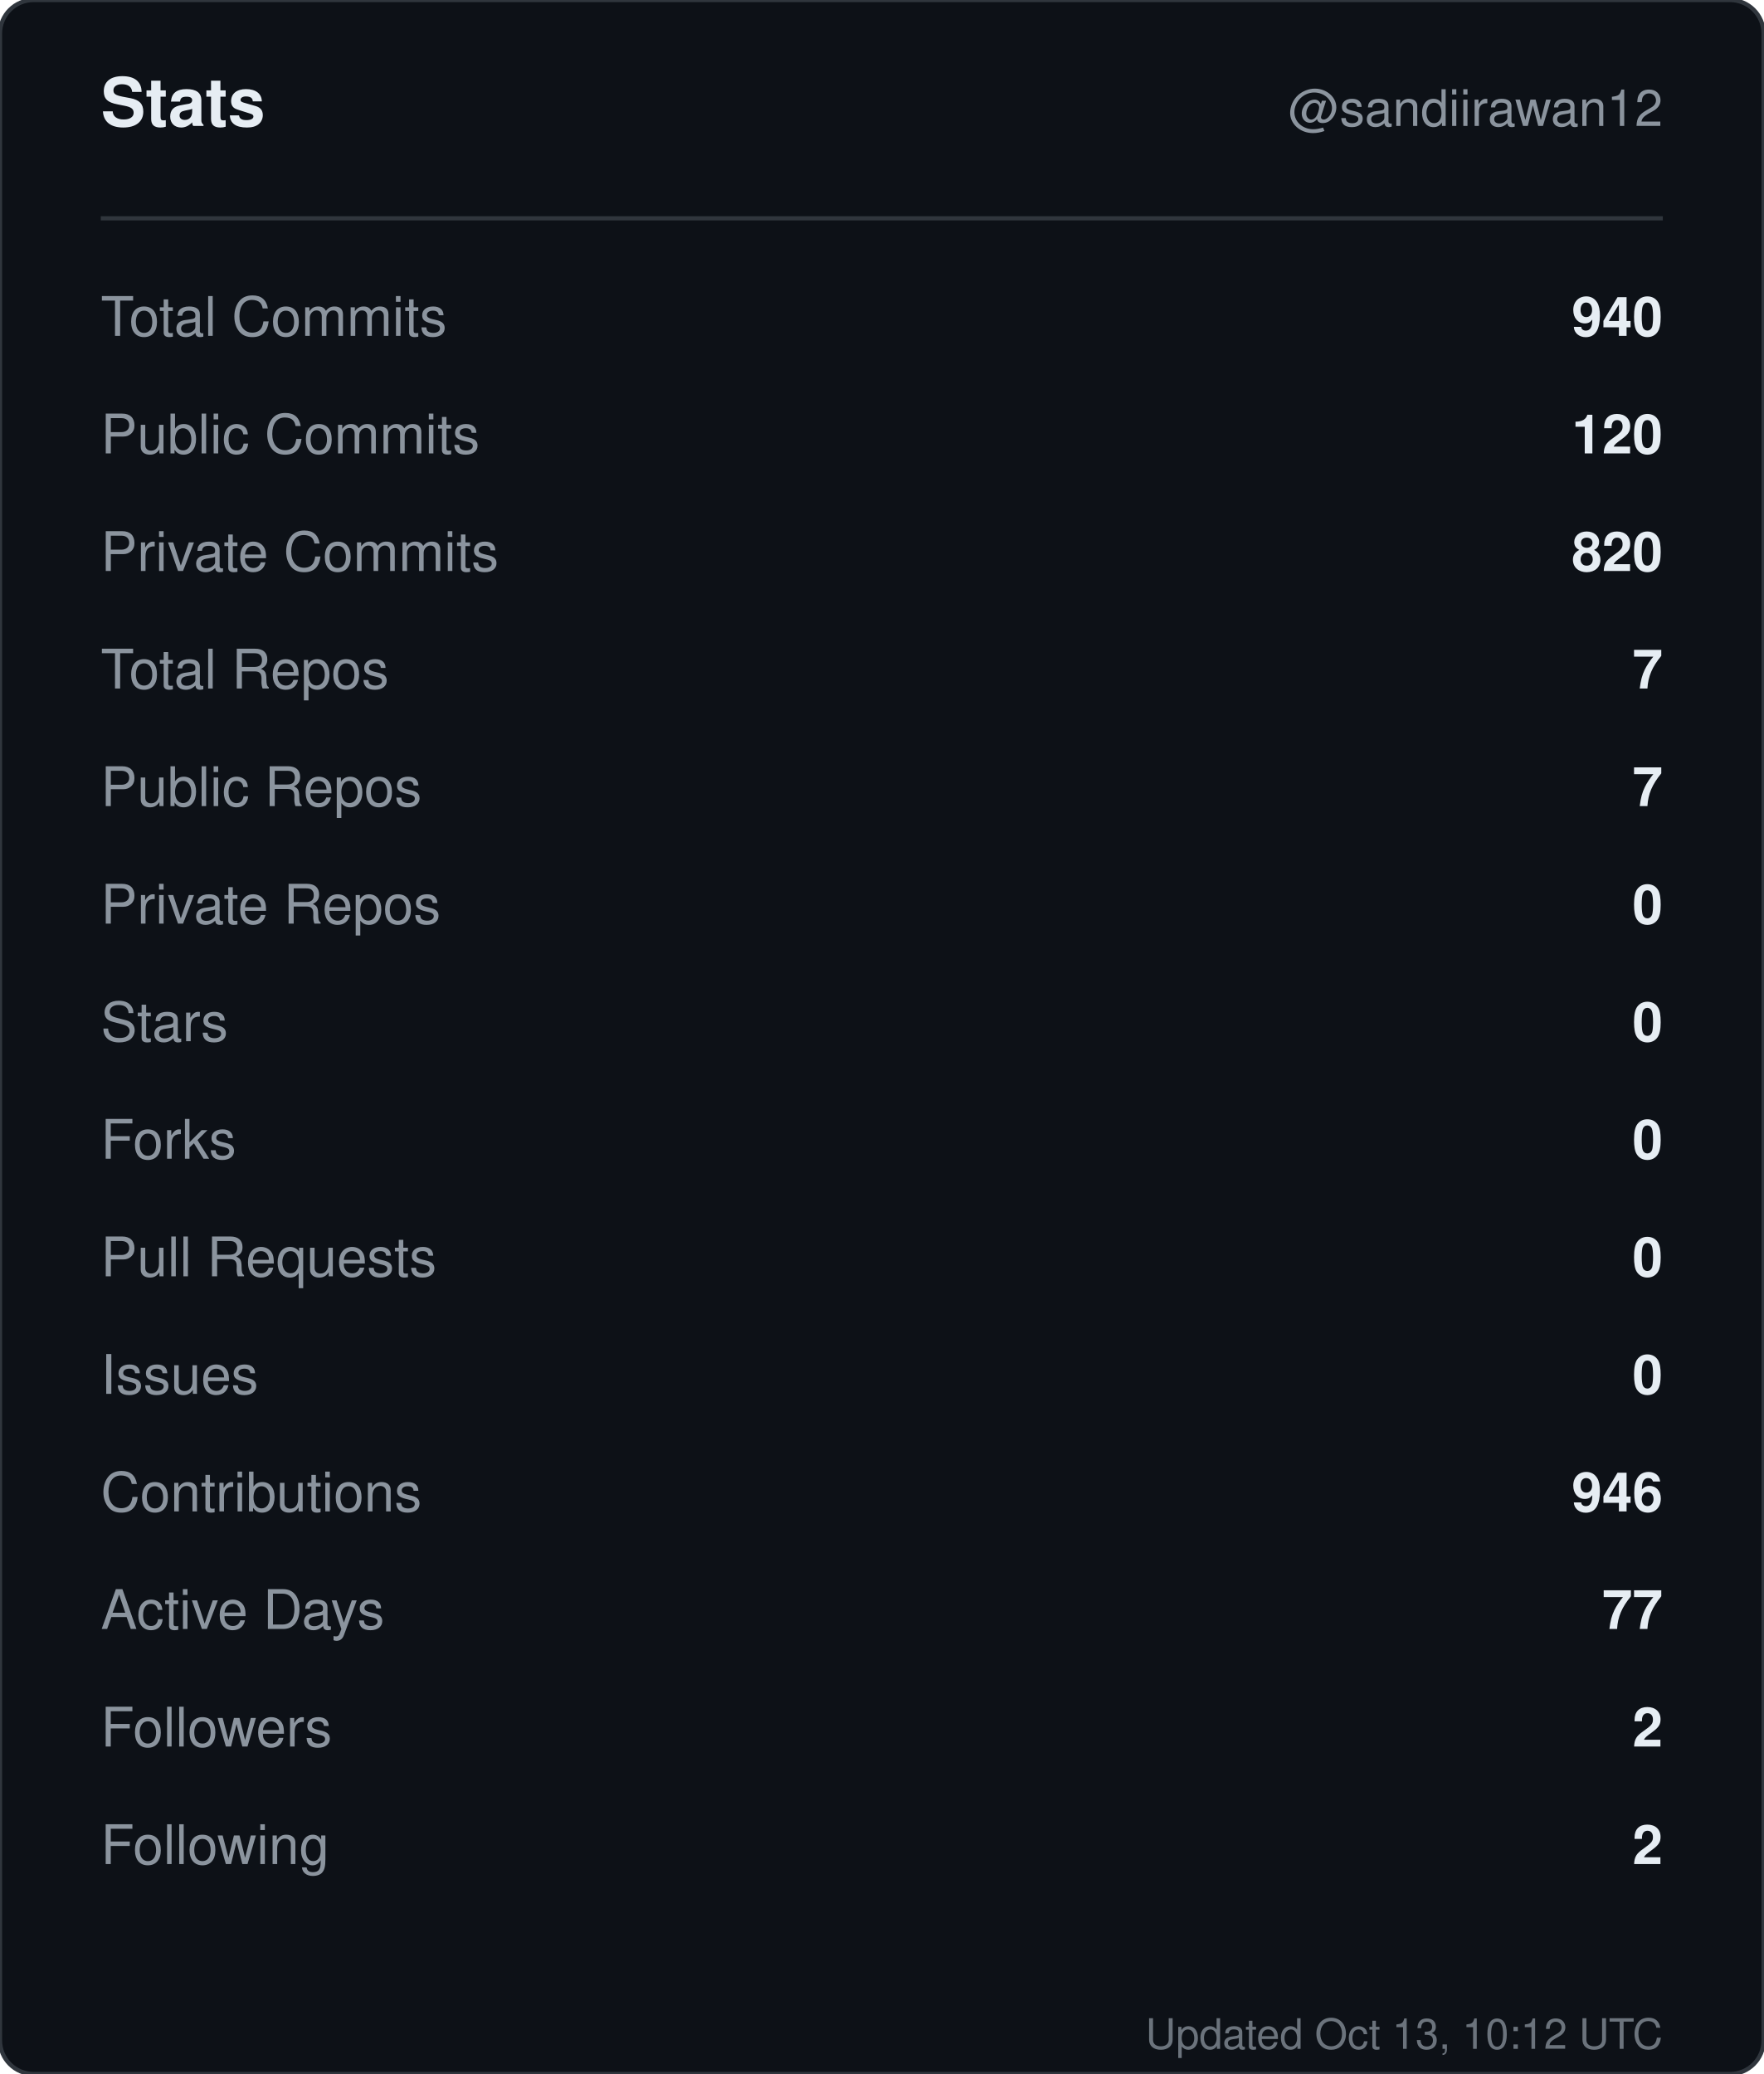
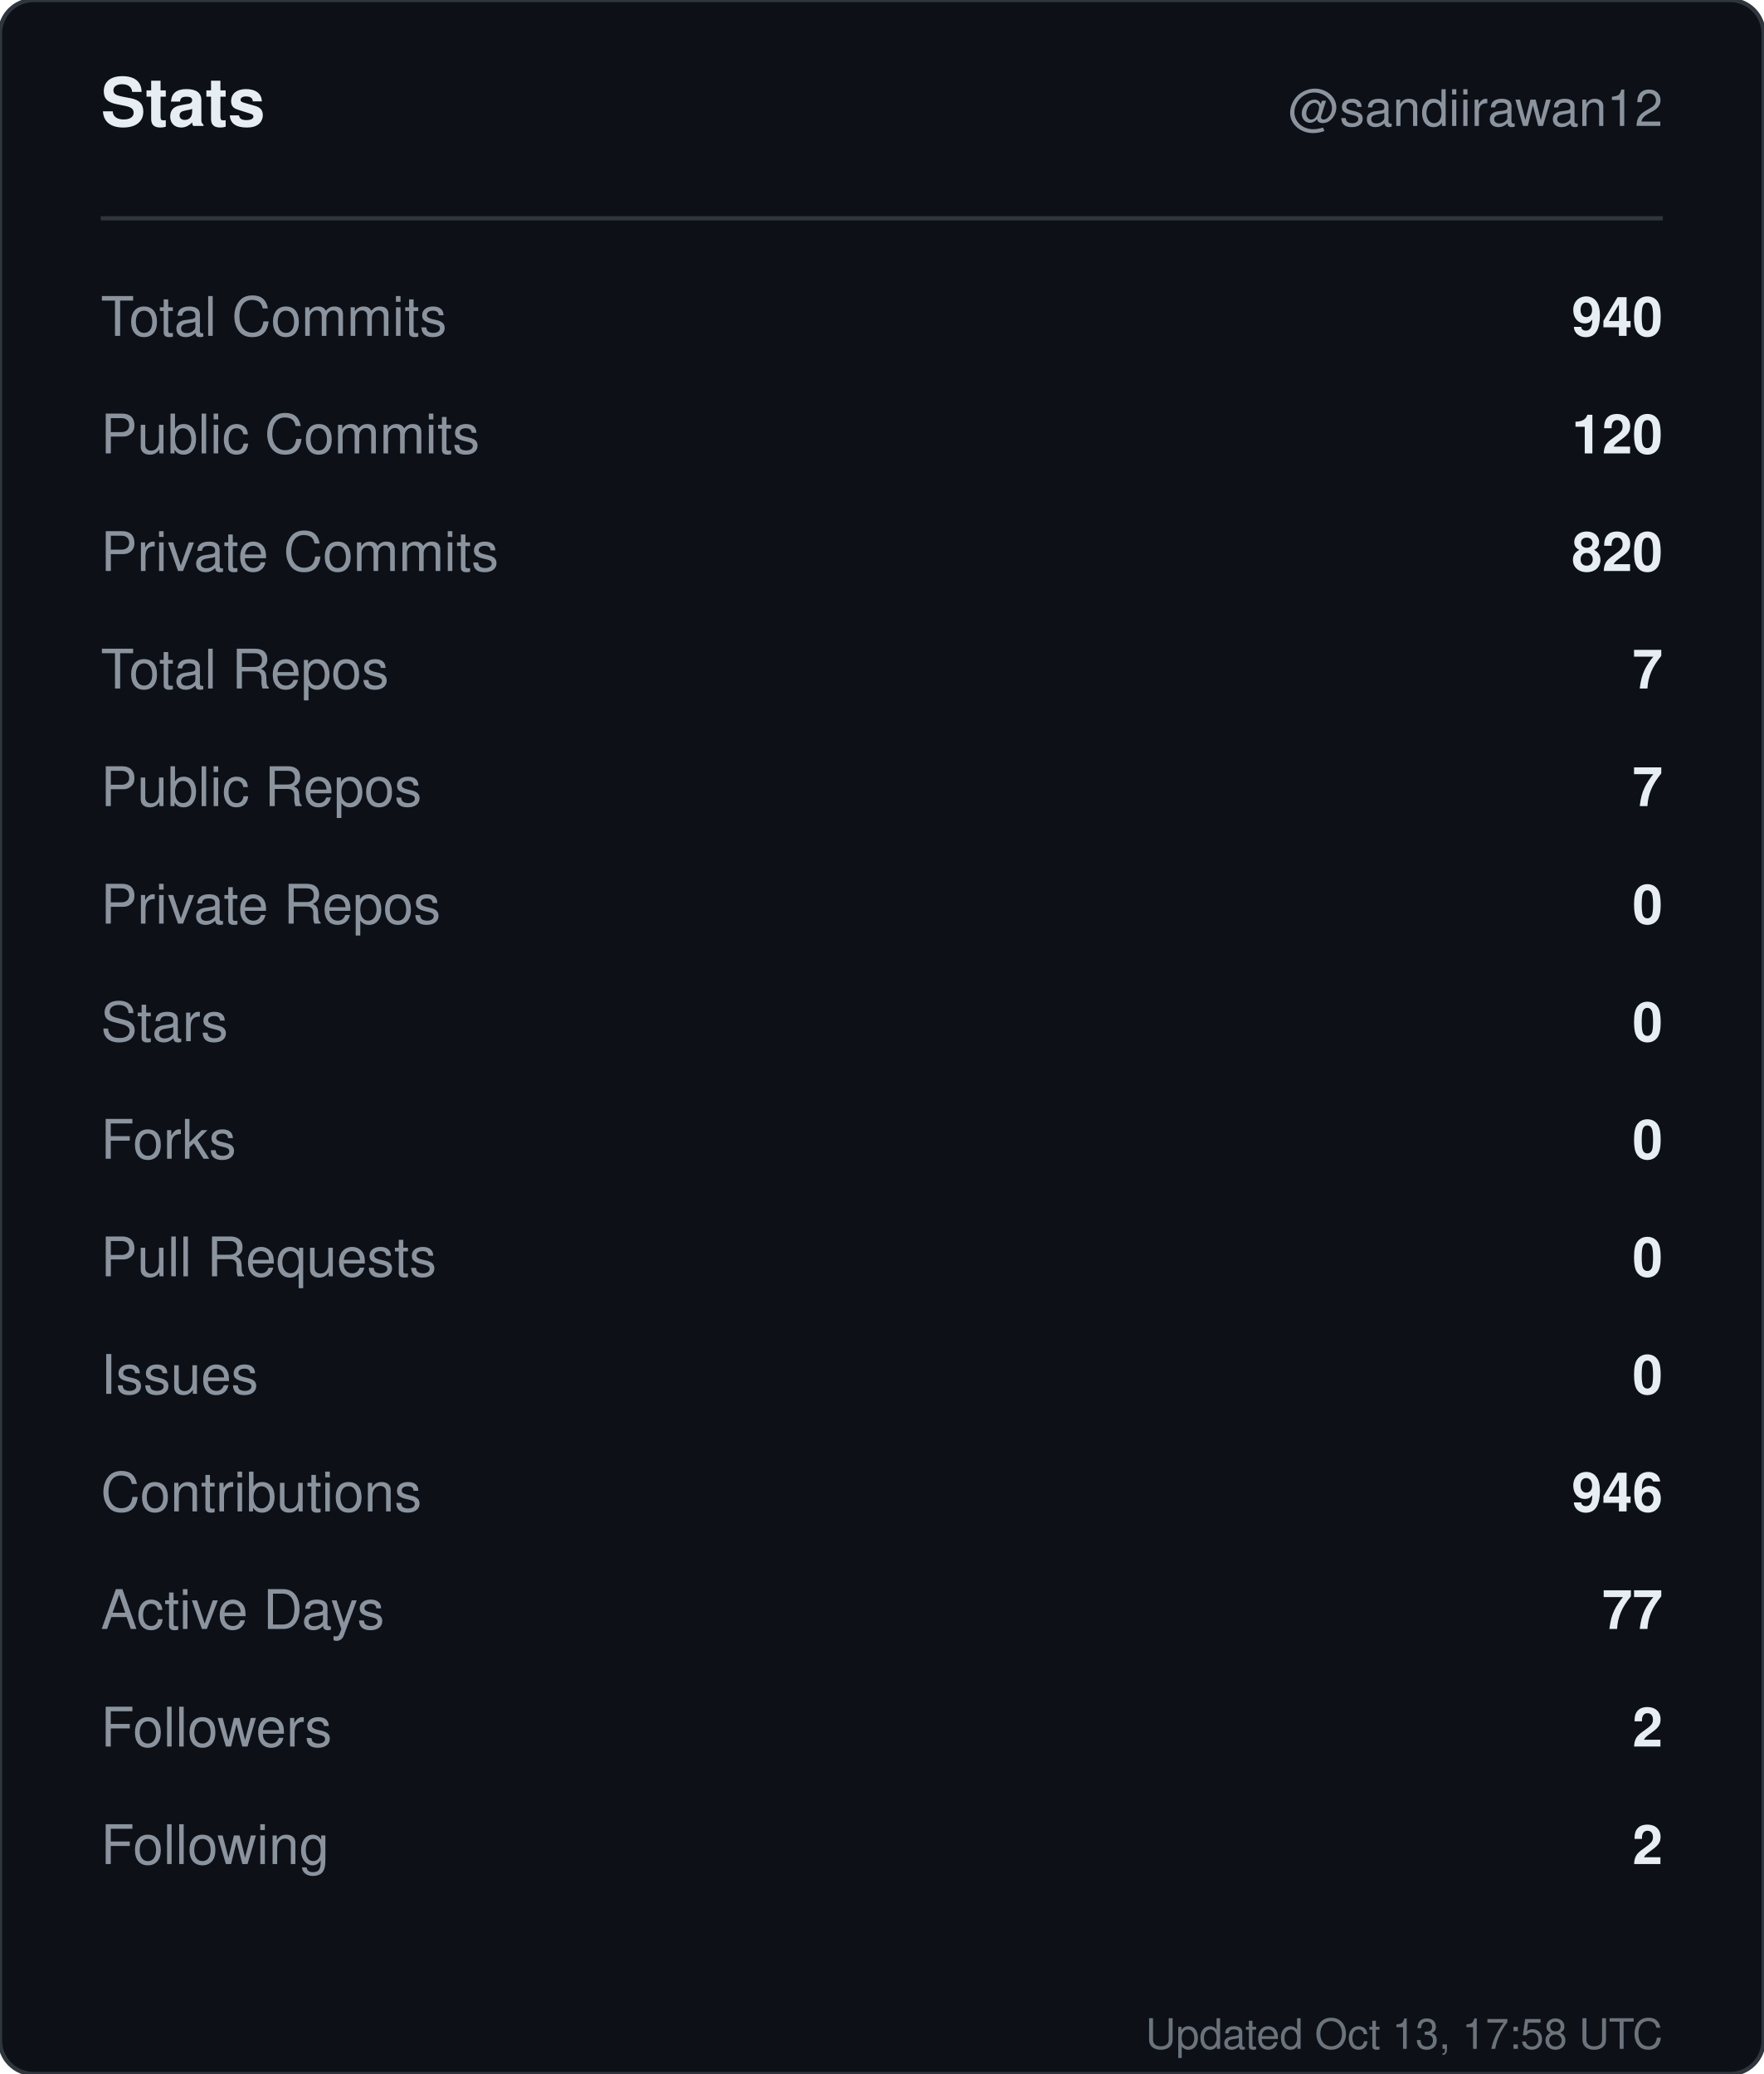
<svg xmlns="http://www.w3.org/2000/svg" width="420" height="494" viewBox="0 0 420 494" role="img" aria-label="Stats for sandiirawan12">
  <rect width="420" height="494" rx="8" fill="#0d1117" stroke="#30363d" />
  <g font-family="-apple-system, BlinkMacSystemFont, Segoe UI, Helvetica, Arial, sans-serif">
    <text x="24" y="30" fill="#e6edf3" font-size="16" font-weight="700">Stats</text>
    <text x="396" y="30" fill="#8b949e" font-size="12" text-anchor="end">@sandiirawan12</text>
    <line x1="24" y1="52" x2="396" y2="52" stroke="#30363d" />
    <text x="24" y="80" fill="#8b949e" font-size="13">Total Commits</text>
    <text x="396" y="80" fill="#e6edf3" font-size="13" font-weight="600" text-anchor="end">940</text>
    <text x="24" y="108" fill="#8b949e" font-size="13">Public Commits</text>
    <text x="396" y="108" fill="#e6edf3" font-size="13" font-weight="600" text-anchor="end">120</text>
    <text x="24" y="136" fill="#8b949e" font-size="13">Private Commits</text>
    <text x="396" y="136" fill="#e6edf3" font-size="13" font-weight="600" text-anchor="end">820</text>
    <text x="24" y="164" fill="#8b949e" font-size="13">Total Repos</text>
    <text x="396" y="164" fill="#e6edf3" font-size="13" font-weight="600" text-anchor="end">7</text>
    <text x="24" y="192" fill="#8b949e" font-size="13">Public Repos</text>
    <text x="396" y="192" fill="#e6edf3" font-size="13" font-weight="600" text-anchor="end">7</text>
    <text x="24" y="220" fill="#8b949e" font-size="13">Private Repos</text>
    <text x="396" y="220" fill="#e6edf3" font-size="13" font-weight="600" text-anchor="end">0</text>
    <text x="24" y="248" fill="#8b949e" font-size="13">Stars</text>
    <text x="396" y="248" fill="#e6edf3" font-size="13" font-weight="600" text-anchor="end">0</text>
    <text x="24" y="276" fill="#8b949e" font-size="13">Forks</text>
    <text x="396" y="276" fill="#e6edf3" font-size="13" font-weight="600" text-anchor="end">0</text>
    <text x="24" y="304" fill="#8b949e" font-size="13">Pull Requests</text>
    <text x="396" y="304" fill="#e6edf3" font-size="13" font-weight="600" text-anchor="end">0</text>
    <text x="24" y="332" fill="#8b949e" font-size="13">Issues</text>
    <text x="396" y="332" fill="#e6edf3" font-size="13" font-weight="600" text-anchor="end">0</text>
    <text x="24" y="360" fill="#8b949e" font-size="13">Contributions</text>
    <text x="396" y="360" fill="#e6edf3" font-size="13" font-weight="600" text-anchor="end">946</text>
    <text x="24" y="388" fill="#8b949e" font-size="13">Active Days</text>
    <text x="396" y="388" fill="#e6edf3" font-size="13" font-weight="600" text-anchor="end">77</text>
    <text x="24" y="416" fill="#8b949e" font-size="13">Followers</text>
    <text x="396" y="416" fill="#e6edf3" font-size="13" font-weight="600" text-anchor="end">2</text>
    <text x="24" y="444" fill="#8b949e" font-size="13">Following</text>
    <text x="396" y="444" fill="#e6edf3" font-size="13" font-weight="600" text-anchor="end">2</text>
-     <text x="396" y="488" fill="#8b949e" font-size="10" text-anchor="end" opacity="0.75">Updated Oct 13, 10:12 UTC</text>
+     <text x="396" y="488" fill="#8b949e" font-size="10" text-anchor="end" opacity="0.75">Updated Oct 13, 17:58 UTC</text>
  </g>
</svg>
